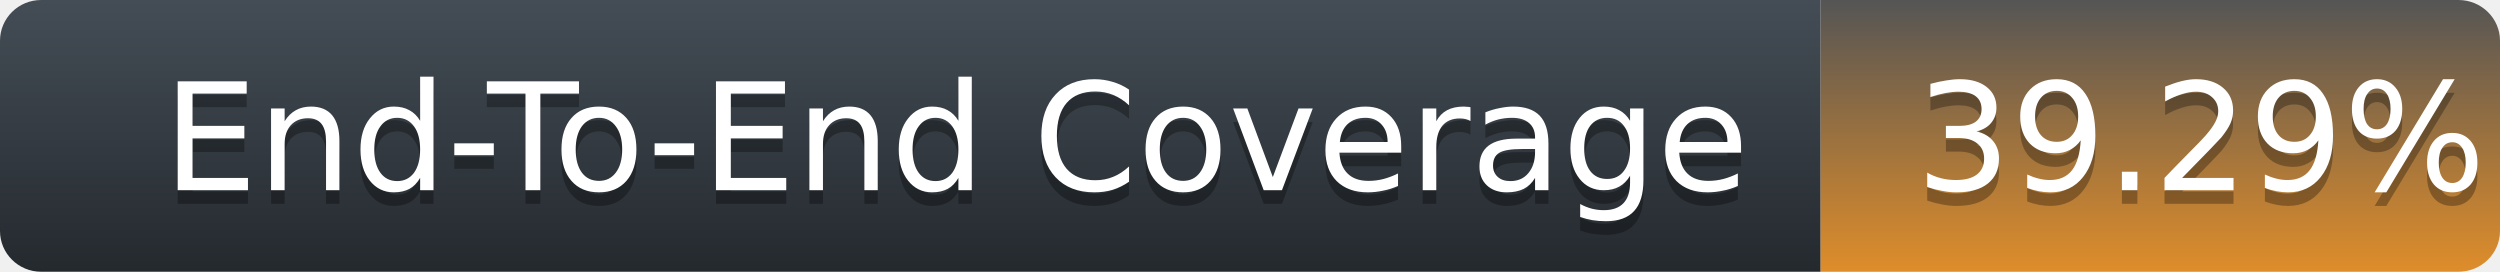
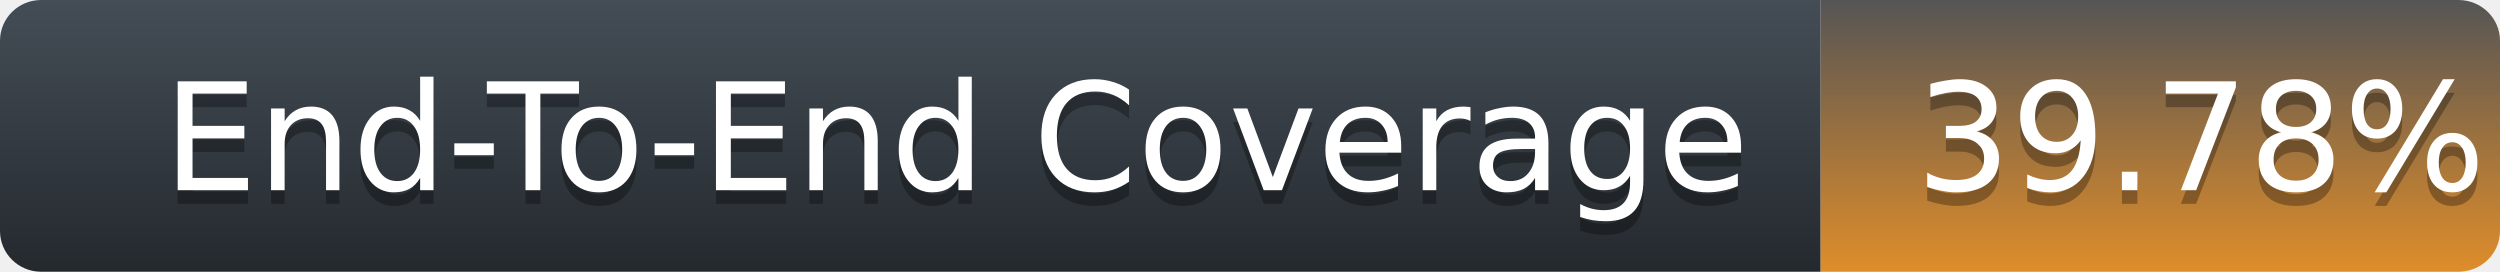
<svg xmlns="http://www.w3.org/2000/svg" width="184" height="20">
  <defs>
    <linearGradient id="title-fill" x1="50%" y1="0%" x2="50%" y2="100%">
      <stop stop-color="#444D56" offset="0%" />
      <stop stop-color="#24292E" offset="100%" />
    </linearGradient>
    <linearGradient id="coverage-fill" x1="50%" y1="0%" x2="50%" y2="100%">
      <stop stop-color="#555" offset="0%" />
      <stop stop-color="#df8d2a" offset="100%" />
    </linearGradient>
  </defs>
  <g fill="none" fill-rule="evenodd">
    <g font-family="'DejaVu Sans',Verdana,Geneva,sans-serif" font-size="11">
      <path d="M0,3 C0,1.343 1.355,0 3.027,0 L134,0 L134,20 L3.027,20 C1.355,20 0,18.657 0,17 L0,3 Z" fill="url(#title-fill)" fill-rule="nonzero" />
      <text fill="#010101" fill-opacity=".3">
        <tspan x="12" y="15" aria-hidden="true">End-To-End Coverage</tspan>
      </text>
      <text fill="#FFFFFF">
        <tspan x="12" y="14">End-To-End Coverage</tspan>
      </text>
    </g>
    <g transform="translate(134)" font-family="'DejaVu Sans',Verdana,Geneva,sans-serif" font-size="11">
      <path d="M0 0h46.939C48.629 0 50 1.343 50 3v14c0 1.657-1.37 3-3.061 3H0V0z" fill="url(#coverage-fill)" fill-rule="nonzero" />
      <text fill="#010101" fill-opacity=".3" aria-hidden="true">
-         <tspan x="7" y="15">39.29%</tspan>
+         <tspan x="7" y="15">39.78%</tspan>
      </text>
      <text fill="#FFFFFF">
-         <tspan x="7" y="14">39.29%</tspan>
+         <tspan x="7" y="14">39.78%</tspan>
      </text>
    </g>
  </g>
</svg>
